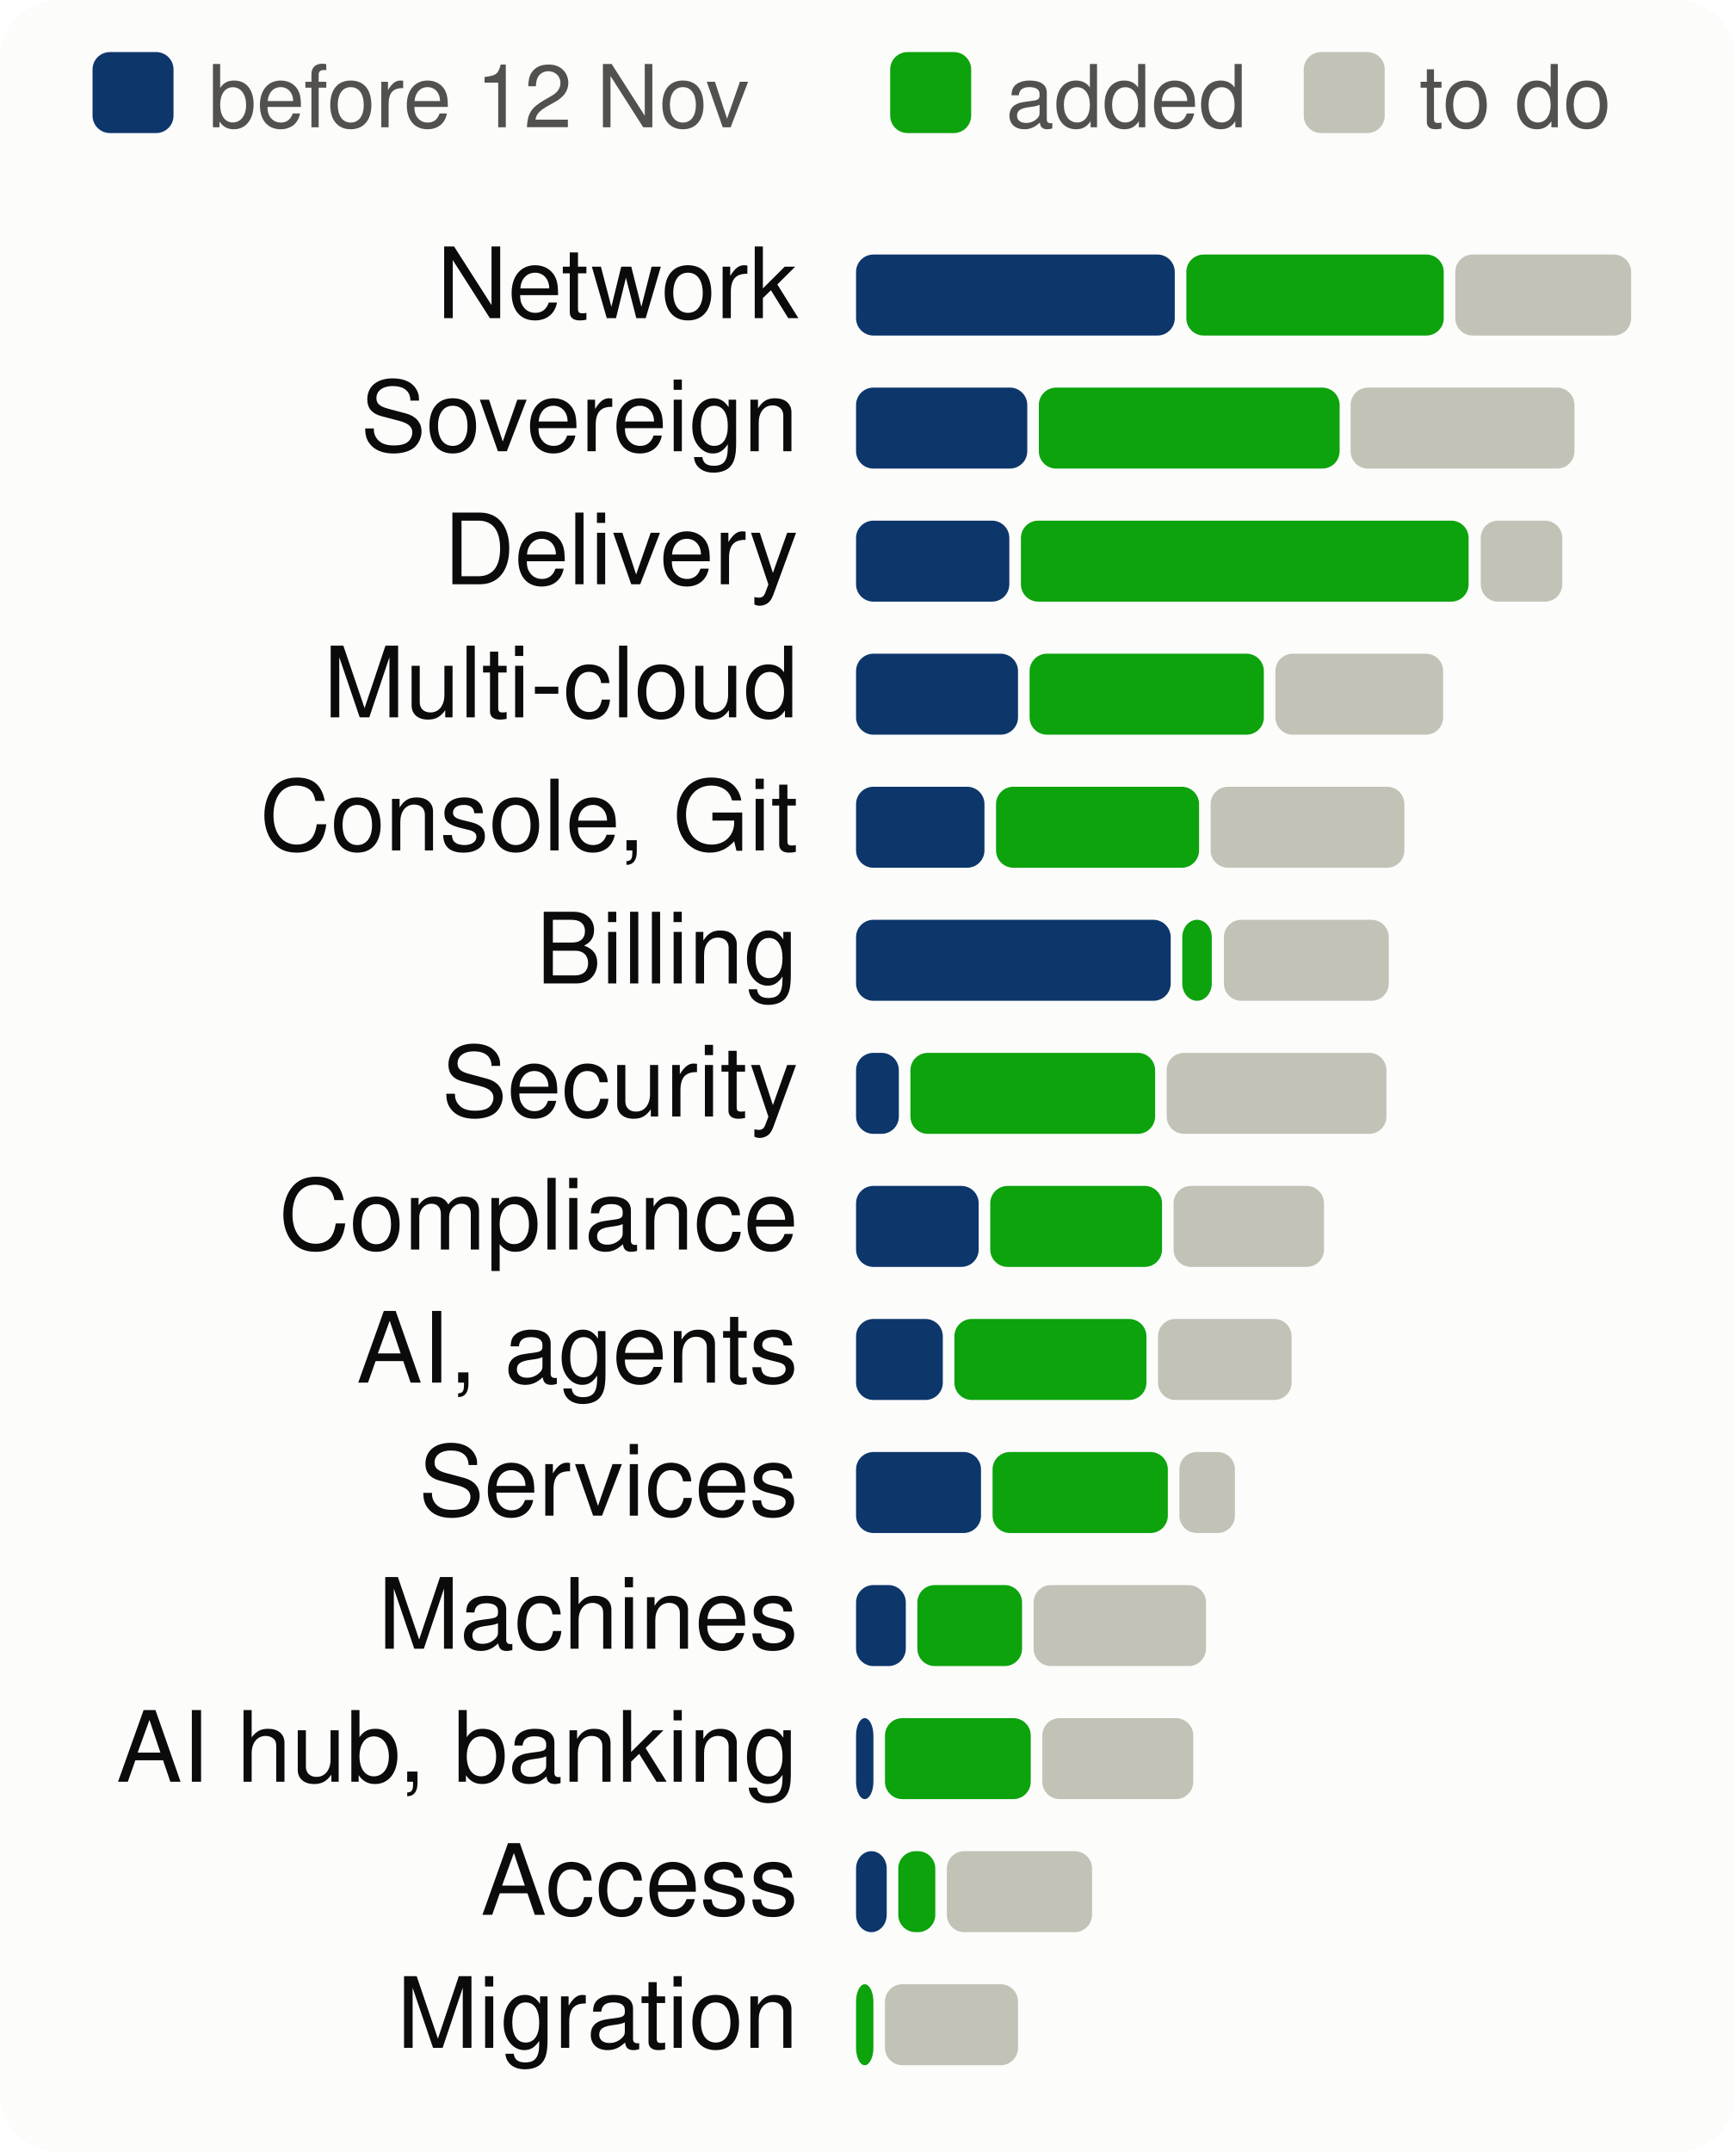
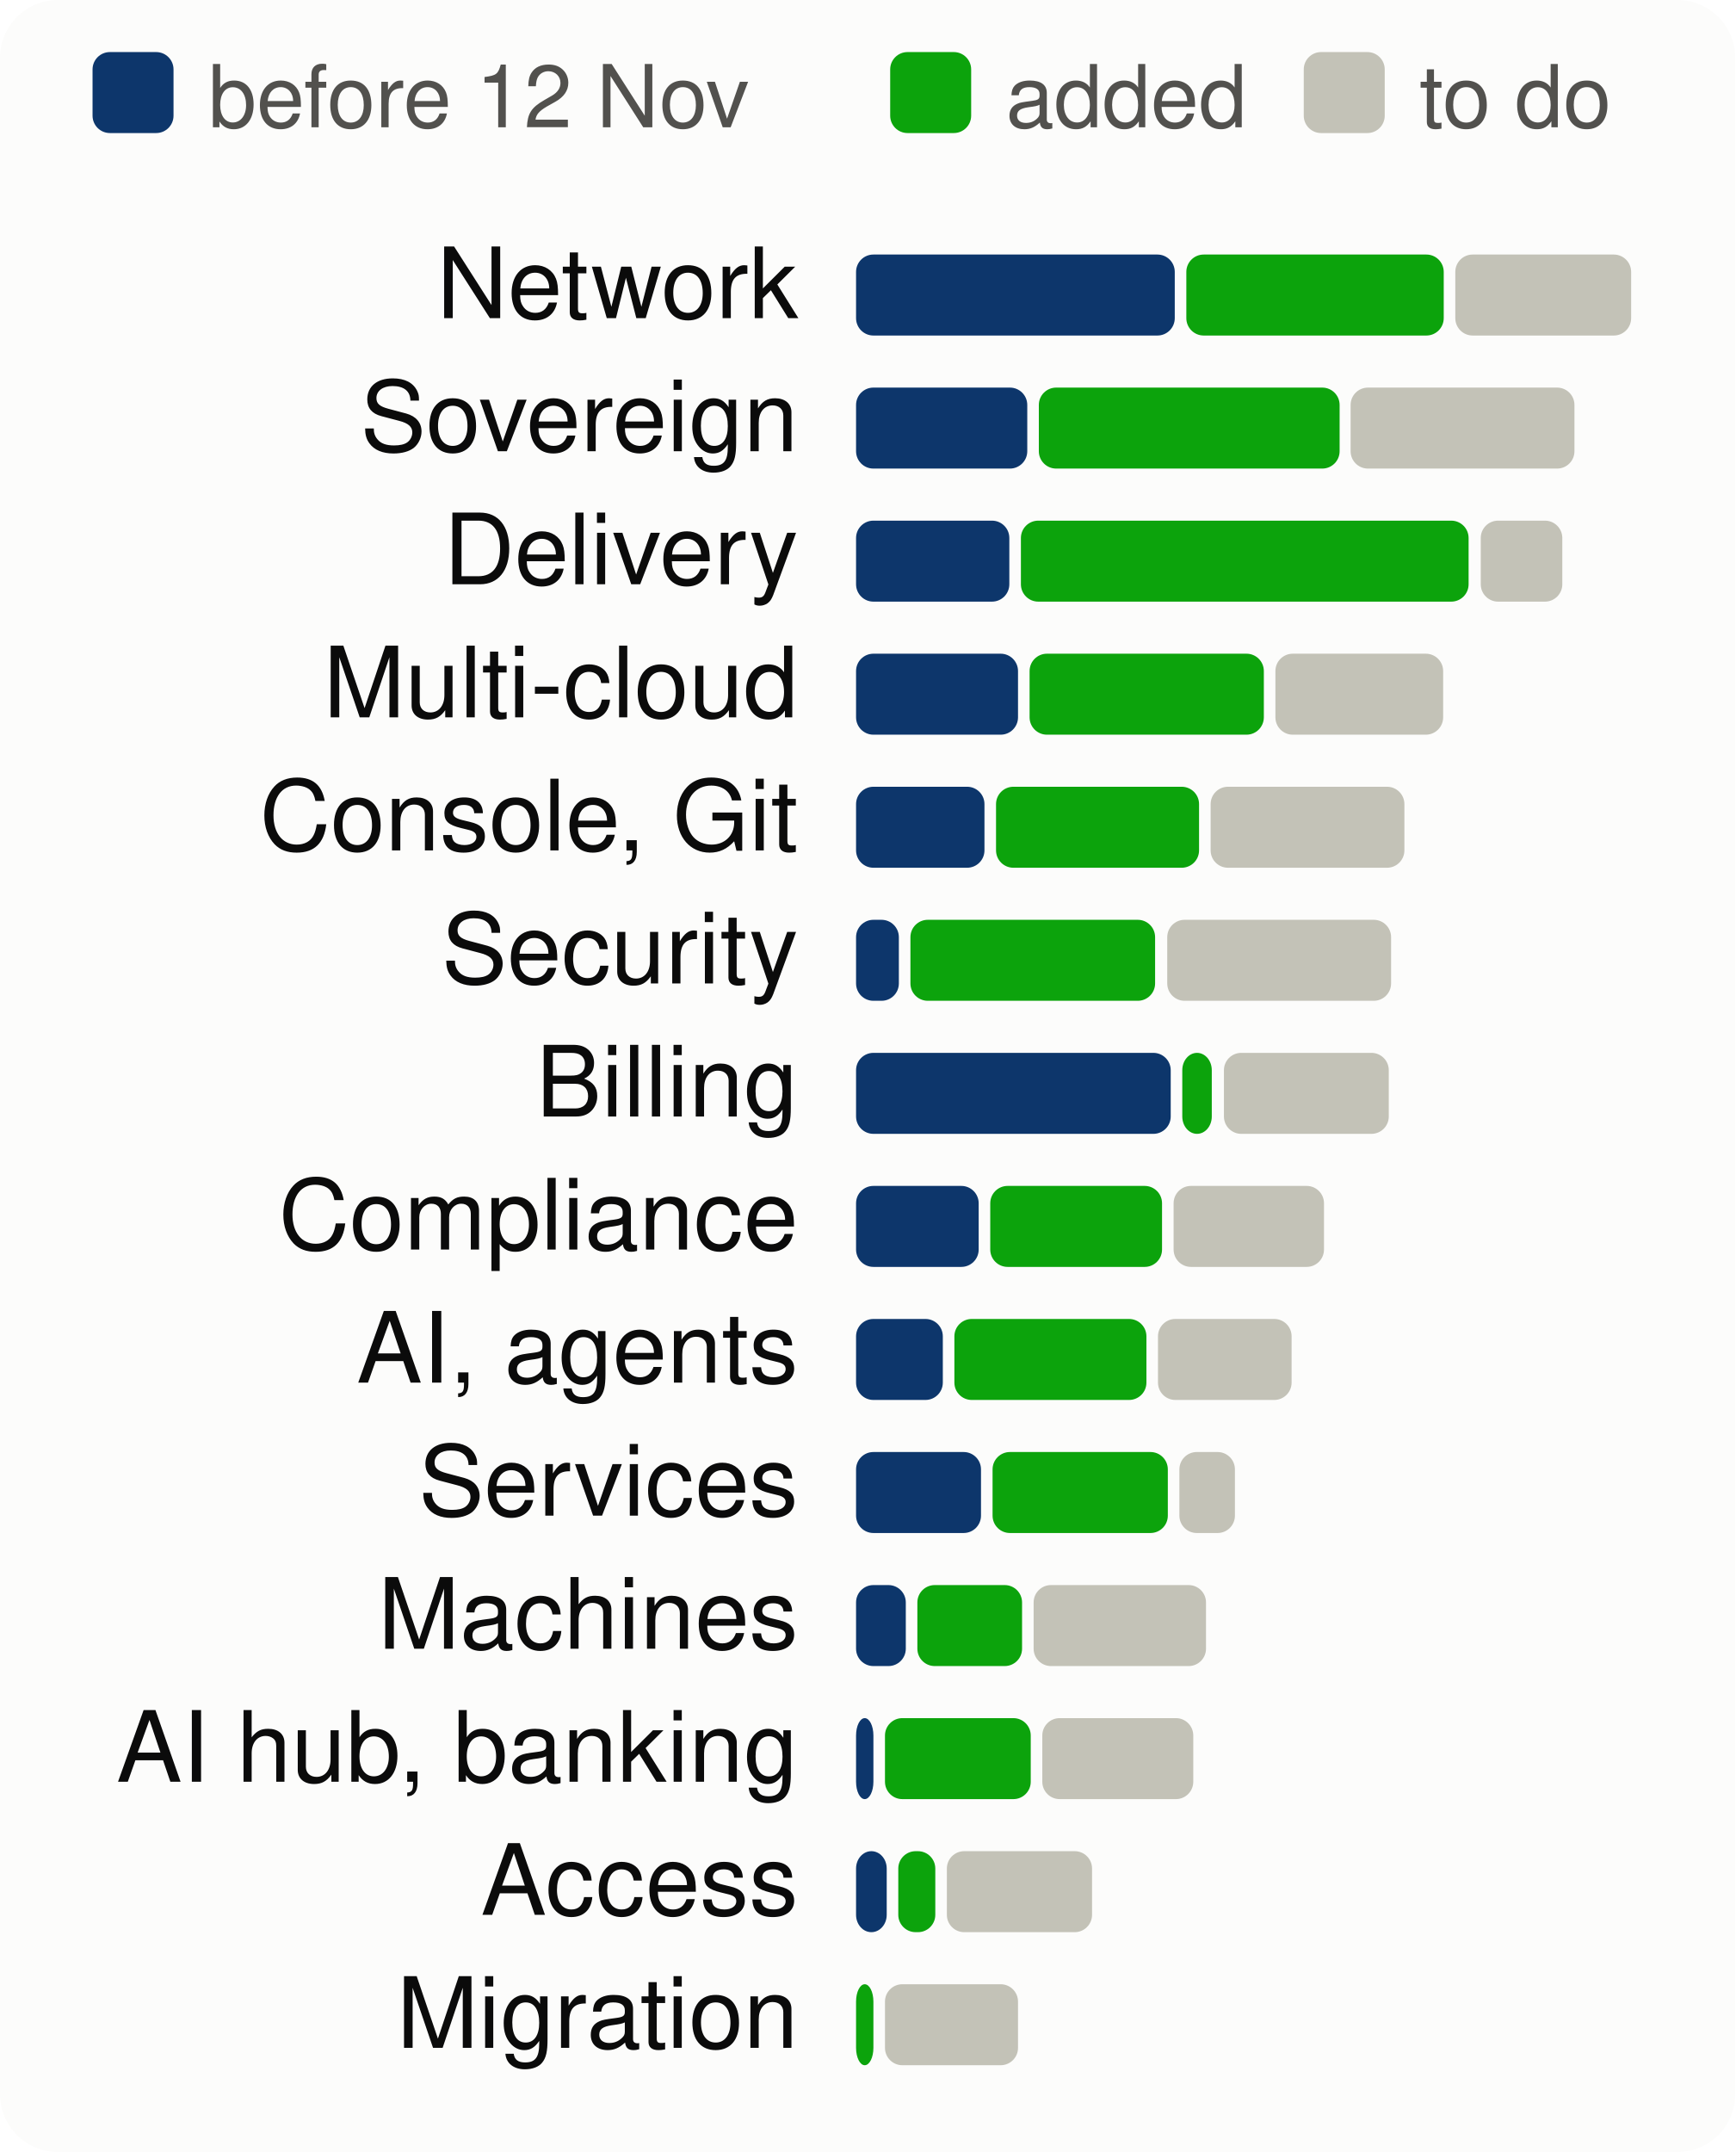
<svg xmlns="http://www.w3.org/2000/svg" viewBox="0 0 300 372" width="300" height="372" font-family="system-ui,-apple-system,Segoe UI,Helvetica,Arial,sans-serif" font-size="18" role="img" aria-label="Progress per product area, to scale">
  <style>.h{paint-order:stroke;stroke:#fcfcfb;stroke-width:3px;stroke-linejoin:round}.rg{stroke:#fcfcfb}@media (prefers-color-scheme: dark){.bg{fill:#1a1a19}.t1{fill:#f0efec}.t2{fill:#c3c2b7}.gr{stroke:#2c2c2a}.ax{stroke:#383835}.ld{stroke:#383835}.br{stroke:#c3c2b7}.m{stroke:#3987e5}.dp{stroke:#d95926}.v{stroke:#199e70}.i2{stroke:#c3c2b7}.i1{stroke:#f0efec}.f1{fill:#3987e5}.f2{fill:#d95926}.f3{fill:#199e70}.f4{fill:#c98500}.ev{fill:#c3c2b7}.inv{fill:#1a1a19}.done{fill:#cde2fb}.todo{fill:#52514e}.tile{fill:#262624}.h,.rg{stroke:#1a1a19}}</style>
  <rect width="300" height="372" rx="10" class="bg" fill="#fcfcfb" />
  <rect x="16" y="9" width="14" height="14" rx="3" class="done" fill="#0d366b" />
  <text x="36" y="22" class="t2" fill="#52514e" font-size="15">before 12 Nov</text>
  <rect x="153.9" y="9" width="14" height="14" rx="3" class="gain" fill="#0ca30c" />
  <text x="173.9" y="22" class="t2" fill="#52514e" font-size="15">added</text>
  <rect x="225.4" y="9" width="14" height="14" rx="3" class="todo" fill="#c3c2b7" />
  <text x="245.4" y="22" class="t2" fill="#52514e" font-size="15">to do</text>
  <text x="138" y="55" text-anchor="end" class="t1" fill="#0b0b0b" font-size="17">Network</text>
  <rect x="148.0" y="44" width="55.1" height="14" rx="3" class="done" fill="#0d366b" />
  <rect x="205.1" y="44" width="44.5" height="14" rx="3" class="gain" fill="#0ca30c" />
  <rect x="251.6" y="44" width="30.4" height="14" rx="3" class="todo" fill="#c3c2b7" />
  <text x="138" y="78" text-anchor="end" class="t1" fill="#0b0b0b" font-size="17">Sovereign</text>
  <rect x="148.0" y="67" width="29.6" height="14" rx="3" class="done" fill="#0d366b" />
  <rect x="179.6" y="67" width="52.0" height="14" rx="3" class="gain" fill="#0ca30c" />
  <rect x="233.5" y="67" width="38.7" height="14" rx="3" class="todo" fill="#c3c2b7" />
  <text x="138" y="101" text-anchor="end" class="t1" fill="#0b0b0b" font-size="17">Delivery</text>
  <rect x="148.0" y="90" width="26.5" height="14" rx="3" class="done" fill="#0d366b" />
  <rect x="176.5" y="90" width="77.4" height="14" rx="3" class="gain" fill="#0ca30c" />
  <rect x="256.0" y="90" width="14.1" height="14" rx="3" class="todo" fill="#c3c2b7" />
  <text x="138" y="124" text-anchor="end" class="t1" fill="#0b0b0b" font-size="17">Multi-cloud</text>
  <rect x="148.0" y="113" width="28.0" height="14" rx="3" class="done" fill="#0d366b" />
  <rect x="178.0" y="113" width="40.5" height="14" rx="3" class="gain" fill="#0ca30c" />
  <rect x="220.5" y="113" width="29.0" height="14" rx="3" class="todo" fill="#c3c2b7" />
  <text x="138" y="147" text-anchor="end" class="t1" fill="#0b0b0b" font-size="17">Console, Git</text>
  <rect x="148.0" y="136" width="22.2" height="14" rx="3" class="done" fill="#0d366b" />
  <rect x="172.2" y="136" width="35.1" height="14" rx="3" class="gain" fill="#0ca30c" />
  <rect x="209.3" y="136" width="33.5" height="14" rx="3" class="todo" fill="#c3c2b7" />
-   <text x="138" y="170" text-anchor="end" class="t1" fill="#0b0b0b" font-size="17">Billing</text>
-   <rect x="148.0" y="159" width="54.4" height="14" rx="3" class="done" fill="#0d366b" />
-   <rect x="204.4" y="159" width="5.1" height="14" rx="3" class="gain" fill="#0ca30c" />
-   <rect x="211.6" y="159" width="28.5" height="14" rx="3" class="todo" fill="#c3c2b7" />
-   <text x="138" y="193" text-anchor="end" class="t1" fill="#0b0b0b" font-size="17">Security</text>
-   <rect x="148.0" y="182" width="7.4" height="14" rx="3" class="done" fill="#0d366b" />
-   <rect x="157.4" y="182" width="42.3" height="14" rx="3" class="gain" fill="#0ca30c" />
-   <rect x="201.7" y="182" width="38.0" height="14" rx="3" class="todo" fill="#c3c2b7" />
+   <text x="138" y="170" text-anchor="end" class="t1" fill="#0b0b0b" font-size="17">Security</text>
+   <rect x="148.0" y="159" width="7.4" height="14" rx="3" class="done" fill="#0d366b" />
+   <rect x="157.4" y="159" width="42.3" height="14" rx="3" class="gain" fill="#0ca30c" />
+   <rect x="201.8" y="159" width="38.7" height="14" rx="3" class="todo" fill="#c3c2b7" />
+   <text x="138" y="193" text-anchor="end" class="t1" fill="#0b0b0b" font-size="17">Billing</text>
+   <rect x="148.0" y="182" width="54.4" height="14" rx="3" class="done" fill="#0d366b" />
+   <rect x="204.4" y="182" width="5.1" height="14" rx="3" class="gain" fill="#0ca30c" />
+   <rect x="211.6" y="182" width="28.5" height="14" rx="3" class="todo" fill="#c3c2b7" />
  <text x="138" y="216" text-anchor="end" class="t1" fill="#0b0b0b" font-size="17">Compliance</text>
  <rect x="148.0" y="205" width="21.2" height="14" rx="3" class="done" fill="#0d366b" />
  <rect x="171.2" y="205" width="29.7" height="14" rx="3" class="gain" fill="#0ca30c" />
  <rect x="202.9" y="205" width="26.0" height="14" rx="3" class="todo" fill="#c3c2b7" />
  <text x="138" y="239" text-anchor="end" class="t1" fill="#0b0b0b" font-size="17">AI, agents</text>
  <rect x="148.0" y="228" width="15.0" height="14" rx="3" class="done" fill="#0d366b" />
  <rect x="165.0" y="228" width="33.2" height="14" rx="3" class="gain" fill="#0ca30c" />
  <rect x="200.2" y="228" width="23.1" height="14" rx="3" class="todo" fill="#c3c2b7" />
  <text x="138" y="262" text-anchor="end" class="t1" fill="#0b0b0b" font-size="17">Services</text>
  <rect x="148.0" y="251" width="21.6" height="14" rx="3" class="done" fill="#0d366b" />
  <rect x="171.6" y="251" width="30.3" height="14" rx="3" class="gain" fill="#0ca30c" />
  <rect x="203.9" y="251" width="9.6" height="14" rx="3" class="todo" fill="#c3c2b7" />
  <text x="138" y="285" text-anchor="end" class="t1" fill="#0b0b0b" font-size="17">Machines</text>
  <rect x="148.0" y="274" width="8.6" height="14" rx="3" class="done" fill="#0d366b" />
  <rect x="158.6" y="274" width="18.1" height="14" rx="3" class="gain" fill="#0ca30c" />
  <rect x="178.7" y="274" width="29.8" height="14" rx="3" class="todo" fill="#c3c2b7" />
  <text x="138" y="308" text-anchor="end" class="t1" fill="#0b0b0b" font-size="17">AI hub, banking</text>
  <rect x="148.0" y="297" width="3.0" height="14" rx="3" class="done" fill="#0d366b" />
  <rect x="153.0" y="297" width="25.2" height="14" rx="3" class="gain" fill="#0ca30c" />
  <rect x="180.2" y="297" width="26.1" height="14" rx="3" class="todo" fill="#c3c2b7" />
  <text x="138" y="331" text-anchor="end" class="t1" fill="#0b0b0b" font-size="17">Access</text>
  <rect x="148.0" y="320" width="5.3" height="14" rx="3" class="done" fill="#0d366b" />
  <rect x="155.3" y="320" width="6.4" height="14" rx="3" class="gain" fill="#0ca30c" />
  <rect x="163.7" y="320" width="25.1" height="14" rx="3" class="todo" fill="#c3c2b7" />
  <text x="138" y="354" text-anchor="end" class="t1" fill="#0b0b0b" font-size="17">Migration</text>
  <rect x="148.0" y="343" width="3.0" height="14" rx="3" class="gain" fill="#0ca30c" />
  <rect x="153.0" y="343" width="23.0" height="14" rx="3" class="todo" fill="#c3c2b7" />
</svg>
